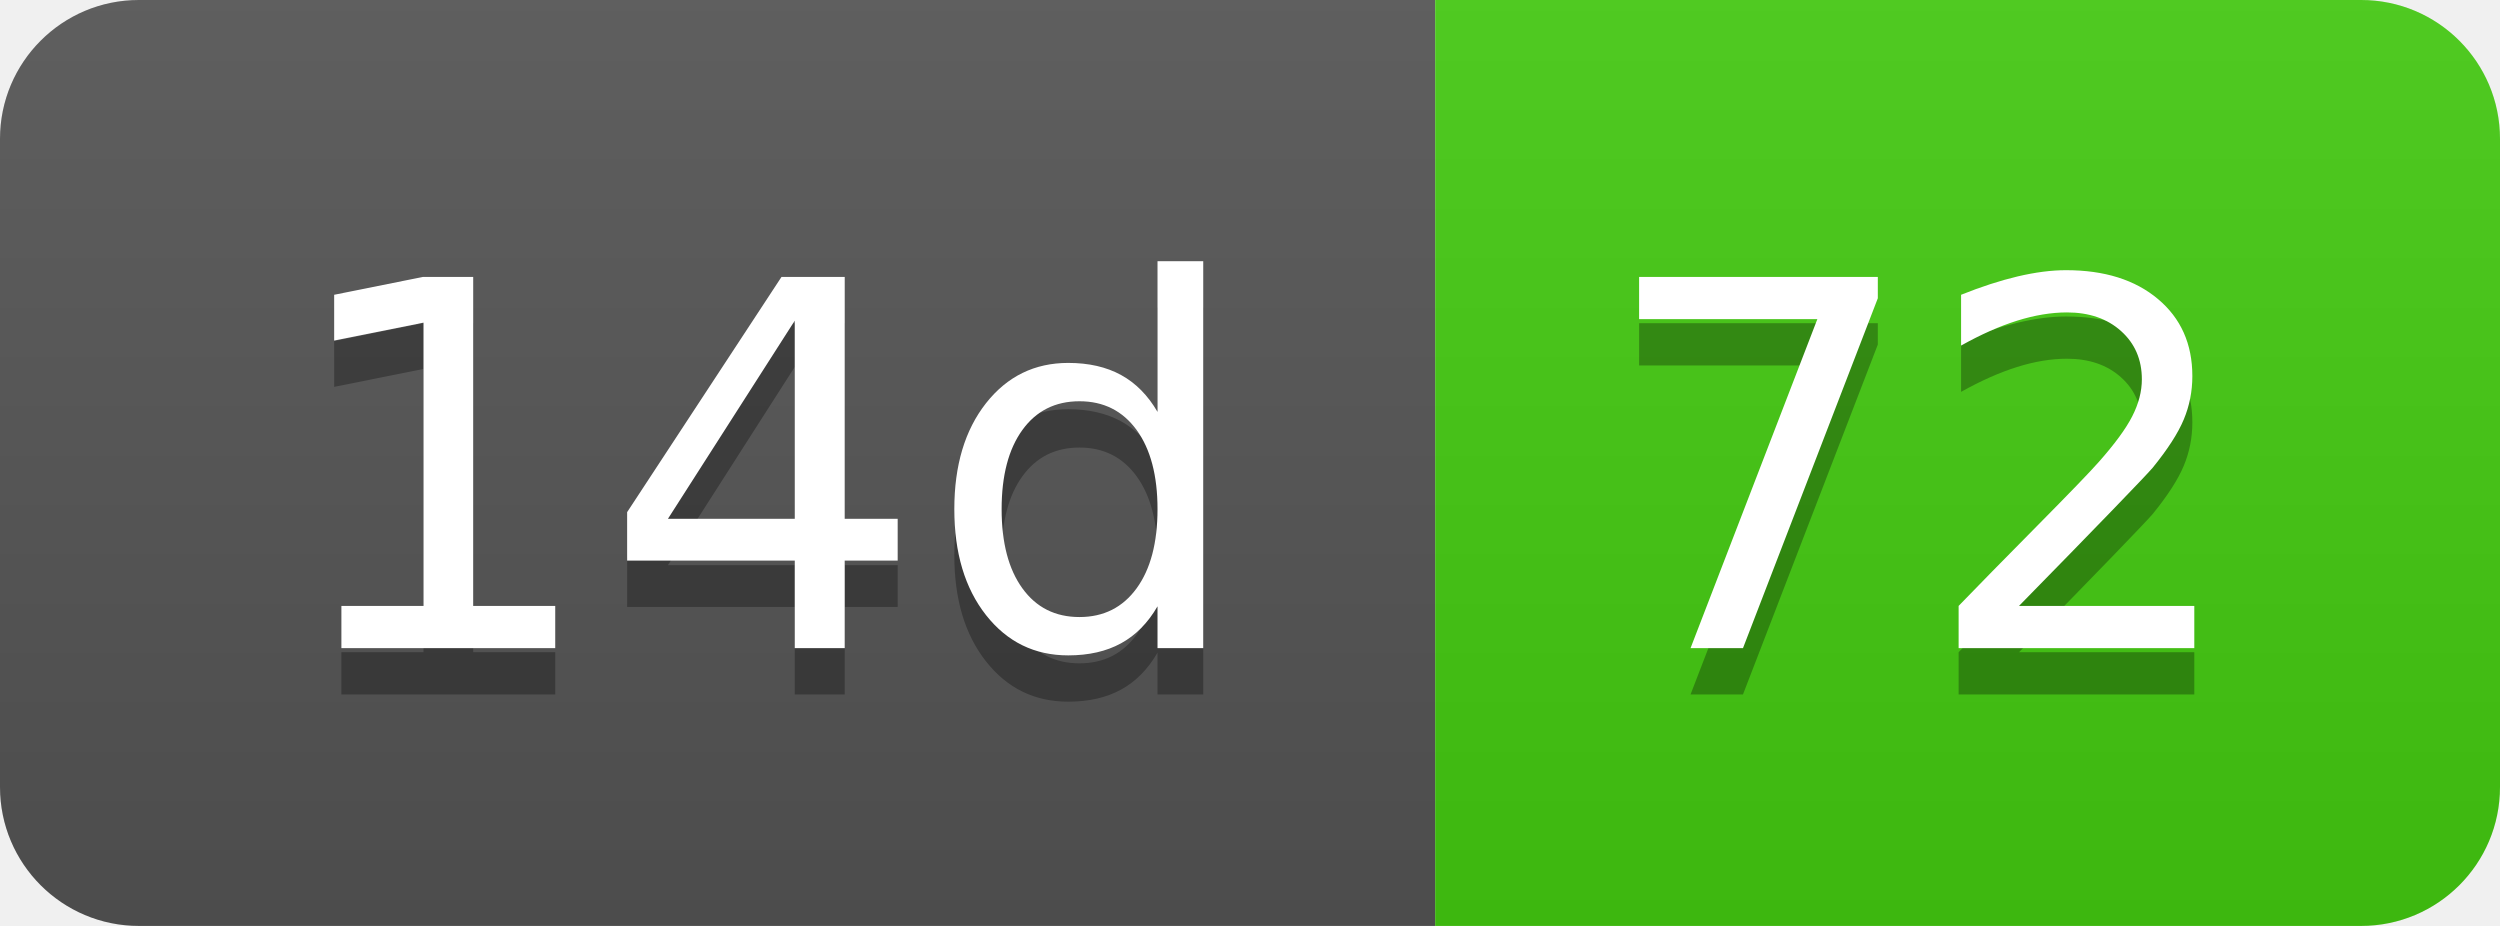
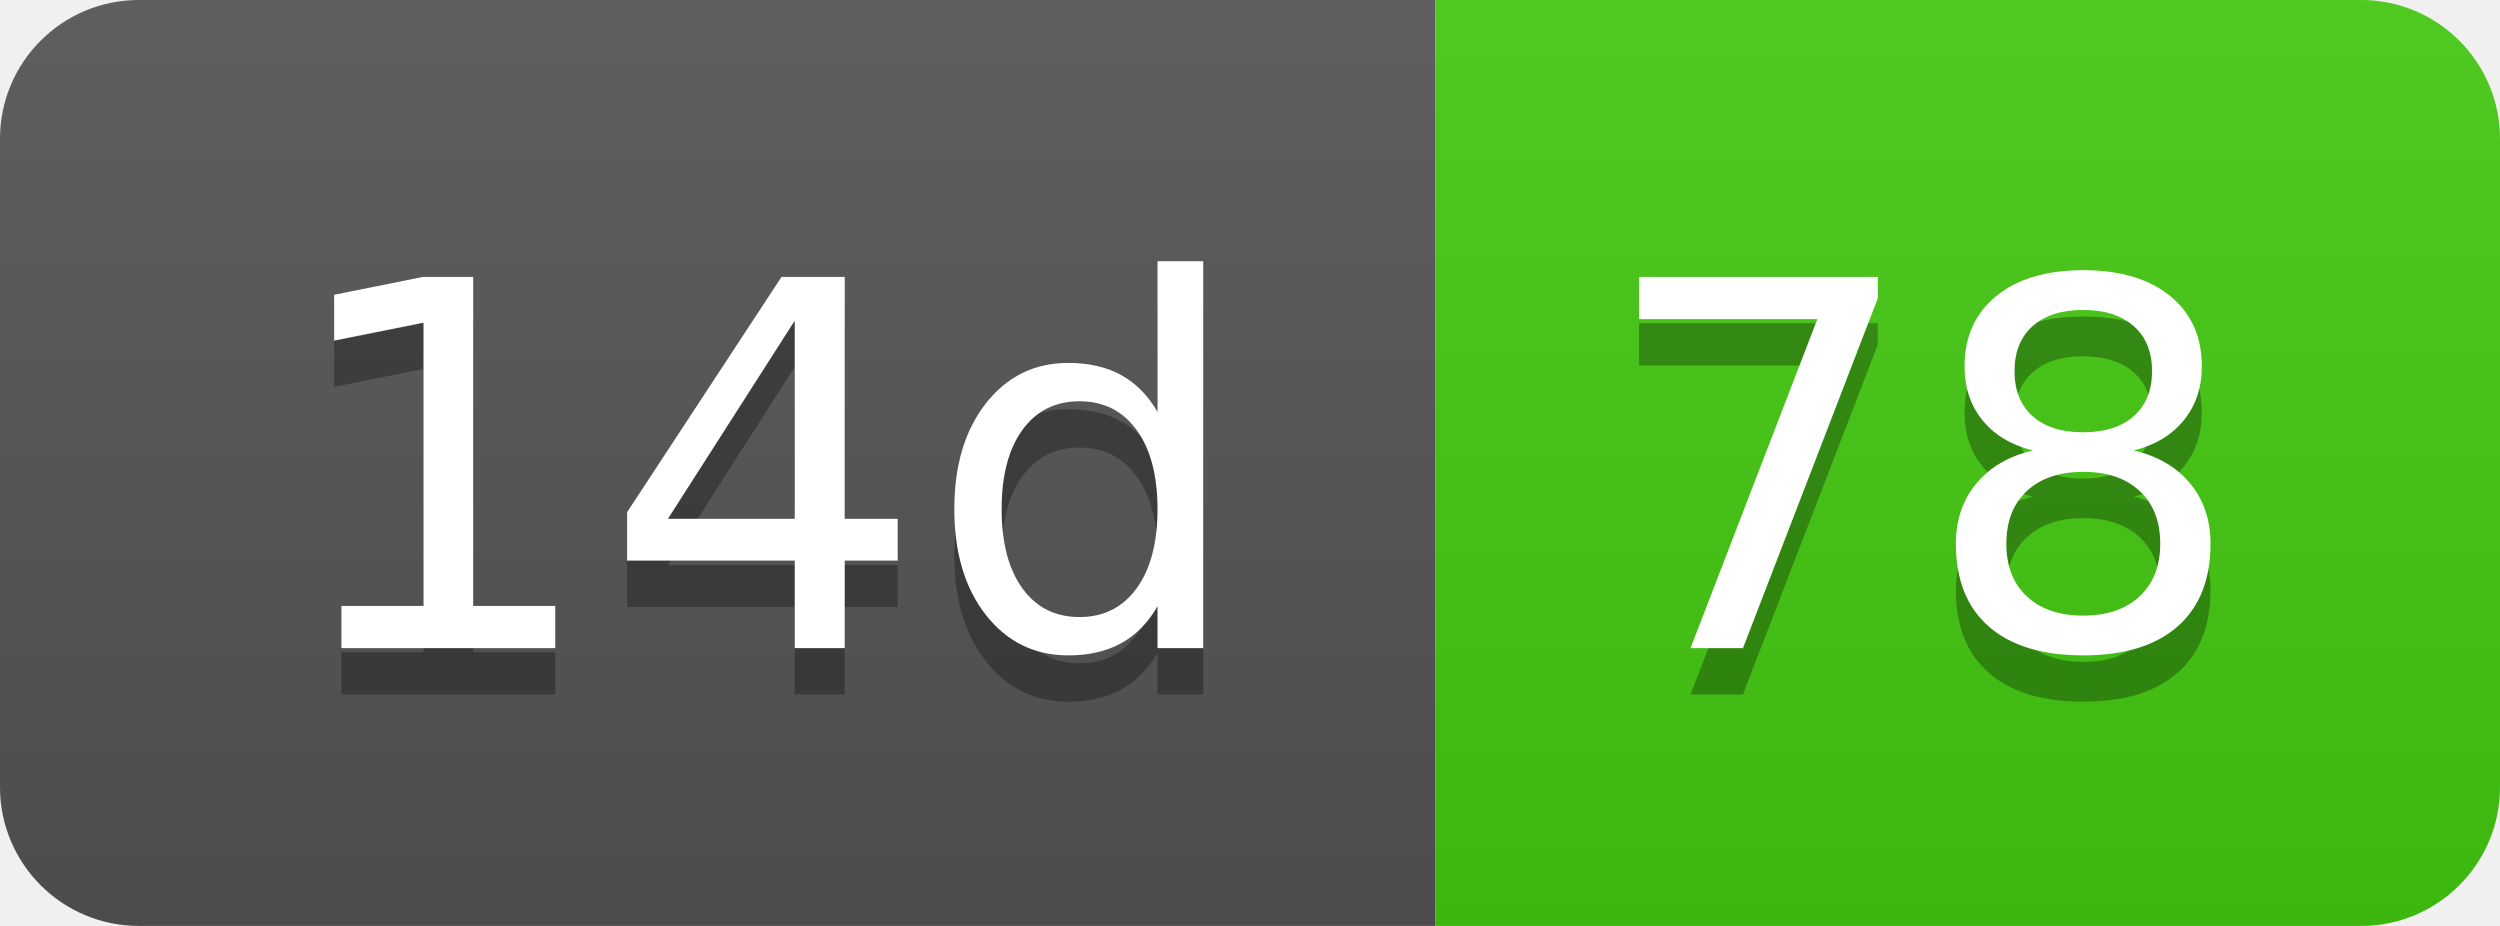
- <svg xmlns="http://www.w3.org/2000/svg" width="54" height="20" role="img" aria-label="14d: 72">
+ <svg xmlns="http://www.w3.org/2000/svg" width="54" height="20" role="img" aria-label="14d: 78">
  <linearGradient id="s" x2="0" y2="100%">
    <stop offset="0" stop-color="#bbb" stop-opacity=".1" />
    <stop offset="1" stop-opacity=".1" />
  </linearGradient>
  <clipPath id="r">
    <rect width="54" height="20" rx="3" fill="#fff" />
  </clipPath>
  <g clip-path="url(#r)">
    <rect width="31" height="20" fill="#555" />
    <rect x="31" width="23" height="20" fill="#4c1" />
    <rect width="54" height="20" fill="url(#s)" />
  </g>
  <g fill="#fff" text-anchor="middle" font-family="Verdana,Geneva,DejaVu Sans,sans-serif" text-rendering="geometricPrecision" font-size="110">
    <text aria-hidden="true" x="165" y="150" fill="#010101" fill-opacity=".3" transform="scale(.1)" textLength="210">14d</text>
    <text x="165" y="140" transform="scale(.1)" fill="#fff" textLength="210">14d</text>
-     <text aria-hidden="true" x="415" y="150" fill="#010101" fill-opacity=".3" transform="scale(.1)" textLength="130">72</text>
-     <text x="415" y="140" transform="scale(.1)" fill="#fff" textLength="130">72</text>
+     <text aria-hidden="true" x="415" y="150" fill="#010101" fill-opacity=".3" transform="scale(.1)" textLength="130">78</text>
+     <text x="415" y="140" transform="scale(.1)" fill="#fff" textLength="130">78</text>
  </g>
</svg>
